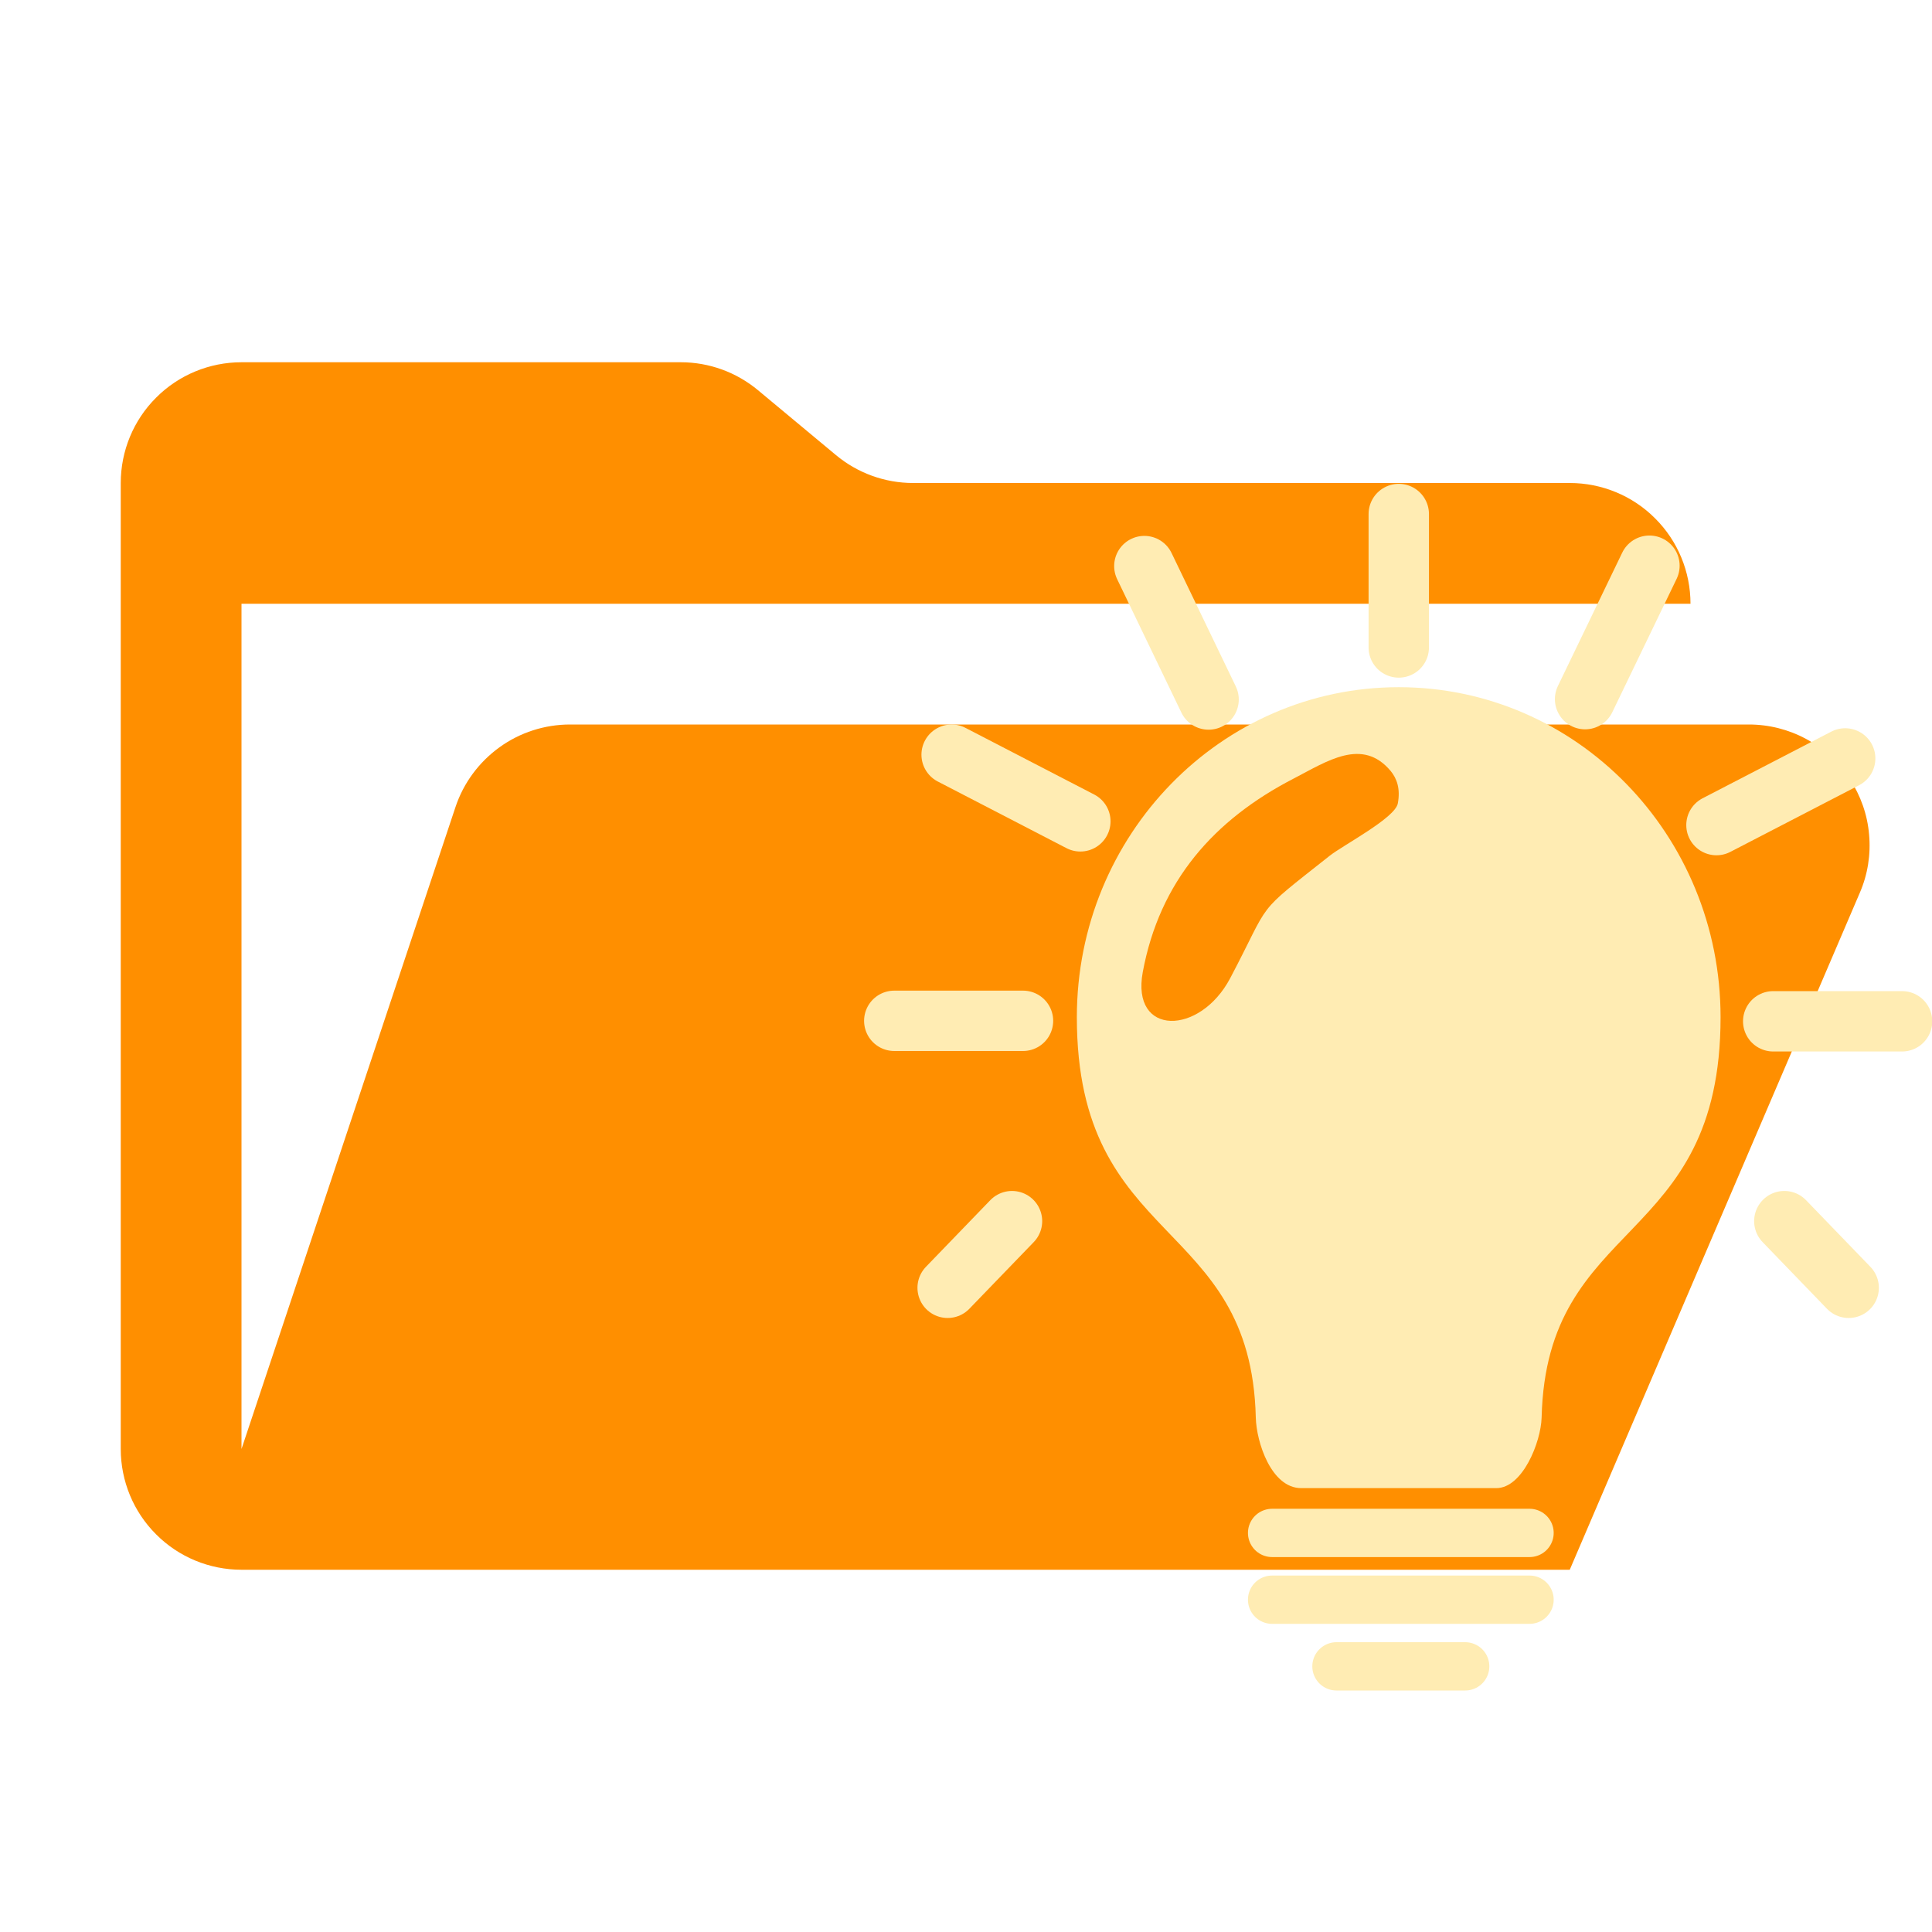
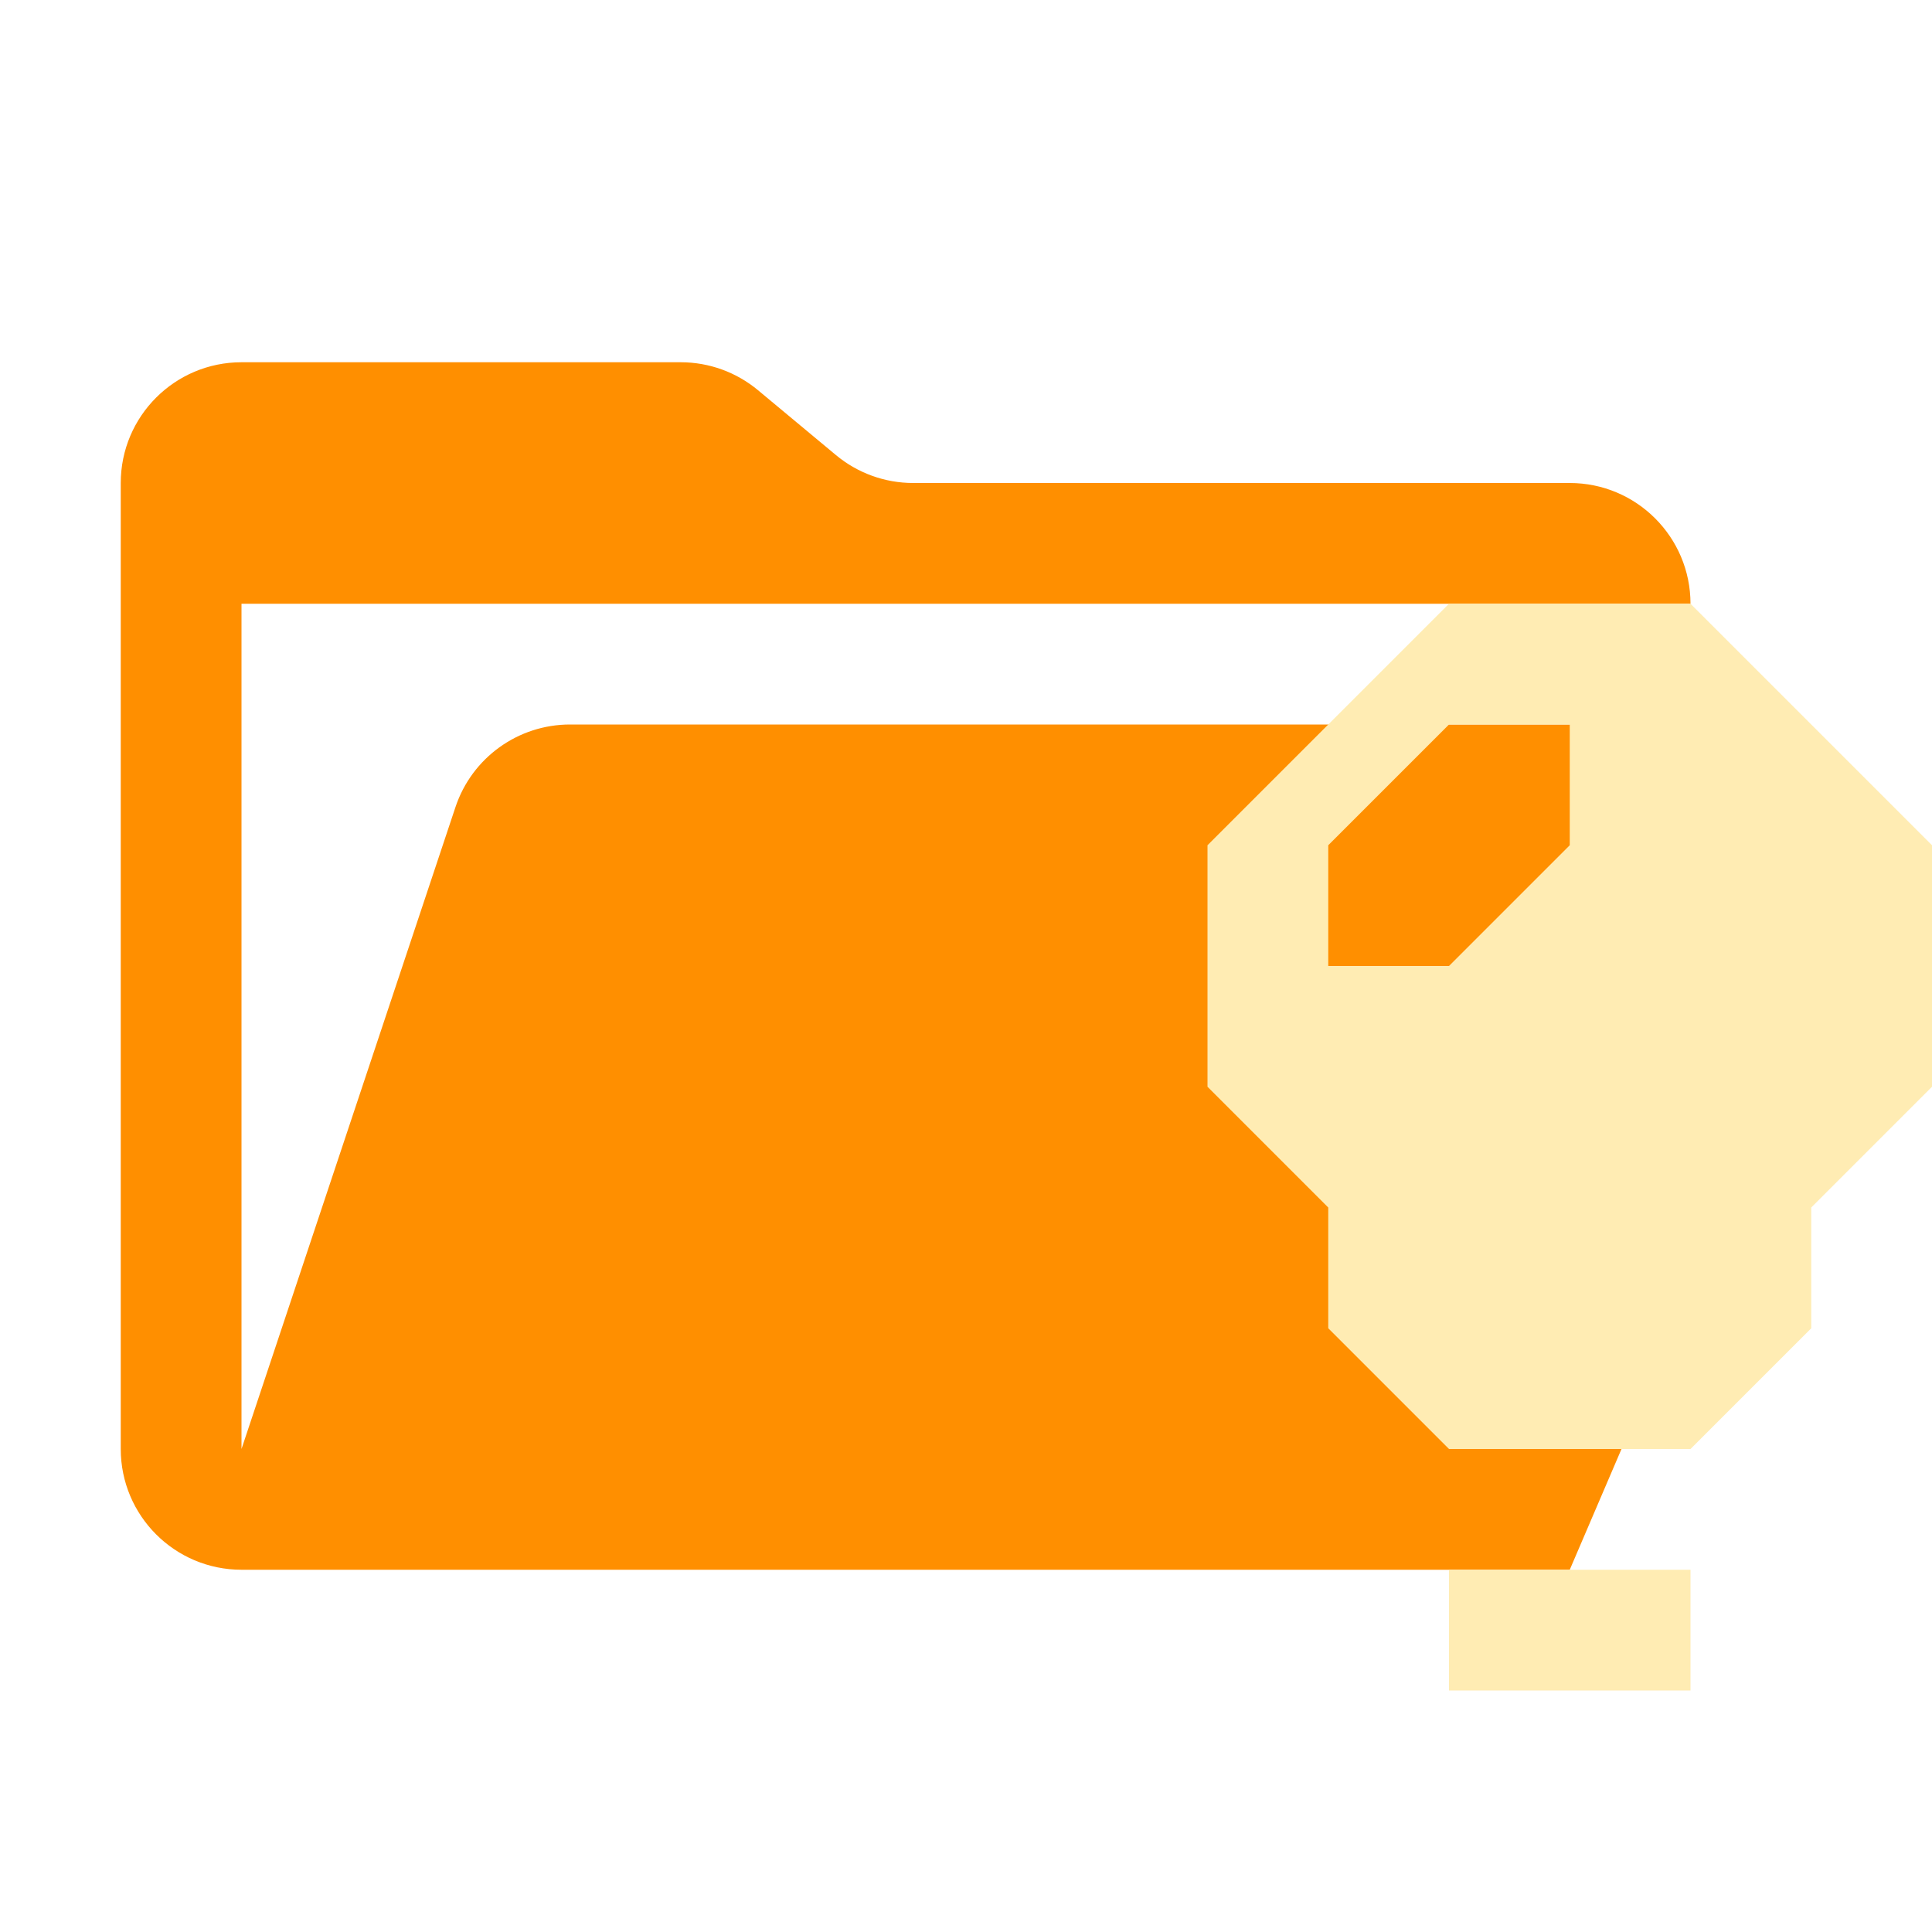
- <svg xmlns="http://www.w3.org/2000/svg" width="16" height="16" viewBox="0 0 16 16" fill="none">
-   <g clip-path="url(#clip0_581_264)">
-     <path d="M14.483 6H4.721C4.511 6 4.306 6.066 4.136 6.189C3.966 6.312 3.838 6.485 3.772 6.684L2 12V5H14C14 4.735 13.895 4.48 13.707 4.293C13.52 4.105 13.265 4 13 4H7.562C7.328 4 7.102 3.918 6.922 3.768L6.278 3.232C6.098 3.082 5.872 3 5.638 3H2C1.735 3 1.48 3.105 1.293 3.293C1.105 3.48 1 3.735 1 4V12C1 12.265 1.105 12.52 1.293 12.707C1.48 12.895 1.735 13 2 13H13L15.402 7.394C15.468 7.242 15.494 7.076 15.479 6.911C15.465 6.746 15.409 6.588 15.318 6.45C15.227 6.311 15.103 6.198 14.958 6.12C14.812 6.041 14.649 6 14.483 6Z" fill="#FF8F00" />
-     <path d="M10.535 12.695H12.667Z" fill="#FFECB3" />
-     <path d="M10.535 12.695H12.667" stroke="#FFECB3" stroke-width="0.4" stroke-miterlimit="2.613" stroke-linecap="round" stroke-linejoin="round" />
-     <path d="M10.535 13.248H12.667Z" fill="#FFECB3" />
-     <path d="M10.535 13.248H12.667" stroke="#FFECB3" stroke-width="0.4" stroke-miterlimit="2.613" stroke-linecap="round" stroke-linejoin="round" />
-     <path d="M11.068 13.8H12.134Z" fill="#FFECB3" />
-     <path d="M11.068 13.8H12.134" stroke="#FFECB3" stroke-width="0.4" stroke-miterlimit="2.613" stroke-linecap="round" stroke-linejoin="round" />
-     <path d="M11.584 5.362V4.257Z" fill="#FFECB3" />
-     <path d="M11.584 5.362V4.257" stroke="#FFECB3" stroke-width="0.5" stroke-miterlimit="2.613" stroke-linecap="round" stroke-linejoin="round" />
-     <path d="M13.127 5.79L13.66 4.685Z" fill="#FFECB3" />
-     <path d="M13.127 5.79L13.66 4.685" stroke="#FFECB3" stroke-width="0.5" stroke-miterlimit="2.613" stroke-linecap="round" stroke-linejoin="round" />
-     <path d="M14.215 6.833L15.281 6.281Z" fill="#FFECB3" />
-     <path d="M14.215 6.833L15.281 6.281" stroke="#FFECB3" stroke-width="0.5" stroke-miterlimit="2.613" stroke-linecap="round" stroke-linejoin="round" />
-     <path d="M14.685 8.458H15.752Z" fill="#FFECB3" />
-     <path d="M14.685 8.458H15.752" stroke="#FFECB3" stroke-width="0.5" stroke-miterlimit="2.613" stroke-linecap="round" stroke-linejoin="round" />
-     <path d="M14.777 10.113L15.31 10.665Z" fill="#FFECB3" />
-     <path d="M14.777 10.113L15.31 10.665" stroke="#FFECB3" stroke-width="0.5" stroke-miterlimit="2.613" stroke-linecap="round" stroke-linejoin="round" />
-     <path d="M10.009 5.793L9.477 4.688Z" fill="#FFECB3" />
-     <path d="M10.009 5.793L9.477 4.688" stroke="#FFECB3" stroke-width="0.5" stroke-miterlimit="2.613" stroke-linecap="round" stroke-linejoin="round" />
-     <path d="M8.947 6.802L7.881 6.25Z" fill="#FFECB3" />
-     <path d="M8.947 6.802L7.881 6.25" stroke="#FFECB3" stroke-width="0.5" stroke-miterlimit="2.613" stroke-linecap="round" stroke-linejoin="round" />
-     <path d="M8.472 8.454H7.406Z" fill="#FFECB3" />
-     <path d="M8.472 8.454H7.406" stroke="#FFECB3" stroke-width="0.5" stroke-miterlimit="2.613" stroke-linecap="round" stroke-linejoin="round" />
-     <path d="M8.381 10.113L7.848 10.665Z" fill="#FFECB3" />
-     <path d="M8.381 10.113L7.848 10.665" stroke="#FFECB3" stroke-width="0.5" stroke-miterlimit="2.613" stroke-linecap="round" stroke-linejoin="round" />
-     <path d="M11.584 5.691C13.056 5.691 14.249 6.915 14.249 8.424C14.249 10.334 12.807 10.073 12.767 11.74C12.761 11.944 12.609 12.324 12.392 12.324H10.775C10.528 12.323 10.405 11.944 10.4 11.74C10.36 10.073 8.918 10.334 8.918 8.424C8.918 6.915 10.112 5.691 11.584 5.691ZM11.517 6.385C11.282 6.105 10.991 6.304 10.713 6.448C10.055 6.788 9.604 7.295 9.464 8.05C9.365 8.583 9.936 8.578 10.188 8.101C10.538 7.437 10.376 7.59 11.012 7.087C11.123 6.999 11.553 6.775 11.576 6.654C11.599 6.532 11.568 6.447 11.517 6.385Z" fill="#FFECB3" />
+ <svg xmlns="http://www.w3.org/2000/svg" version="1.1" viewBox="0 0 32 32">
+   <path d="M28.967 12H9.442a2 2 0 0 0-1.898 1.368L4 24V10h24a2 2 0 0 0-2-2H15.124a2 2 0 0 1-1.28-.464l-1.288-1.072A2 2 0 0 0 11.276 6H4a2 2 0 0 0-2 2v16a2 2 0 0 0 2 2h22l4.805-11.212A2 2 0 0 0 28.967 12" fill="#ff8f00" />
+   <g transform="translate(9,2)" fill="#ffecb3">
+     <path d="m15 24v2h4v-2z" stroke-linecap="round" stroke-linejoin="round" stroke-miterlimit="2.613" stroke-width="2.333" />
+     <path d="m15 8-4 4v4l2 2v2l2 2h4l2-2v-2l2-2v-4l-4-4-2 2v2l-2 2h-2v-2l2-2h2l2-2z" stroke-width="1.428" />
  </g>
</svg>
